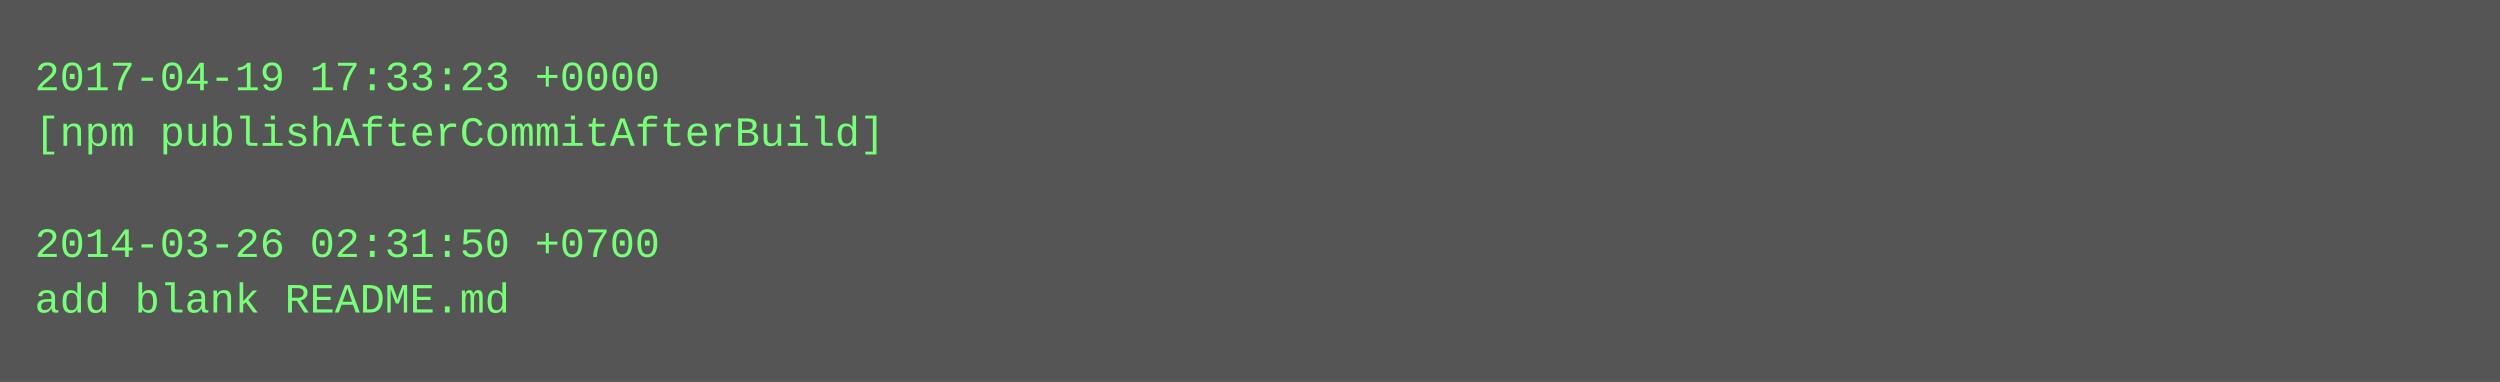
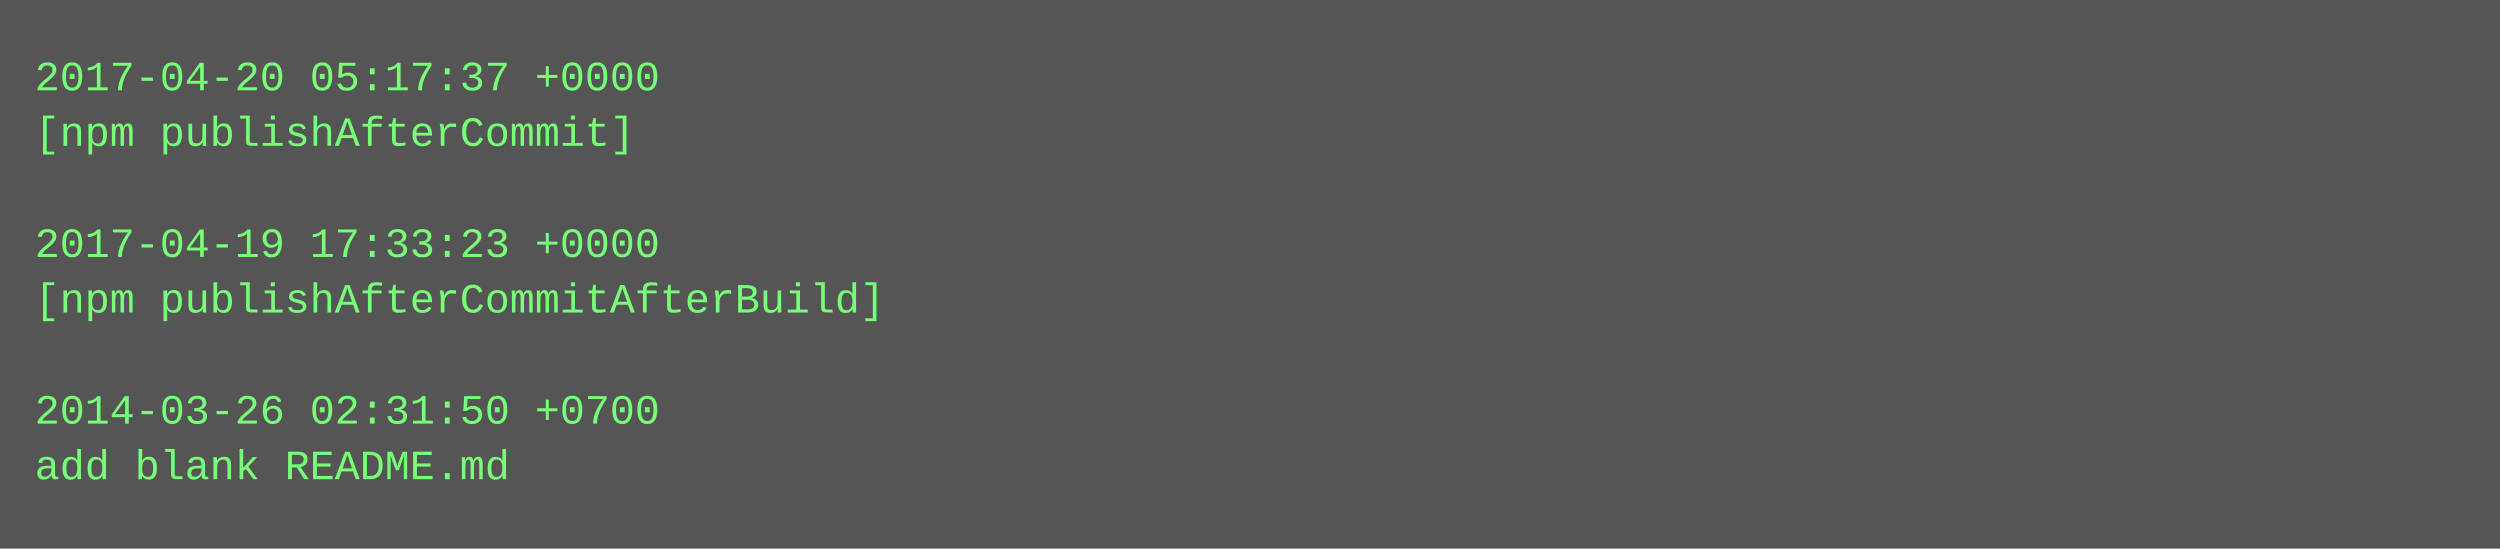
- <svg xmlns="http://www.w3.org/2000/svg" height="110" width="720">
-   <rect height="110" fill="#555" width="720" />
+ <svg xmlns="http://www.w3.org/2000/svg" height="158" width="720">
+   <rect height="158" fill="#555" width="720" />
  <text fill="#7f7" font-family="Courier New" font-size="12" xml:space="preserve">
-     <tspan x="10" y="26">2017-04-19 17:33:23 +0000</tspan>
-     <tspan x="10" y="42">[npm publishAfterCommitAfterBuild]</tspan>
+     <tspan x="10" y="26">2017-04-20 05:17:37 +0000</tspan>
+     <tspan x="10" y="42">[npm publishAfterCommit]</tspan>
    <tspan x="10" y="58" />
-     <tspan x="10" y="74">2014-03-26 02:31:50 +0700</tspan>
-     <tspan x="10" y="90">add blank README.md</tspan>
+     <tspan x="10" y="74">2017-04-19 17:33:23 +0000</tspan>
+     <tspan x="10" y="90">[npm publishAfterCommitAfterBuild]</tspan>
+     <tspan x="10" y="106" />
+     <tspan x="10" y="122">2014-03-26 02:31:50 +0700</tspan>
+     <tspan x="10" y="138">add blank README.md</tspan>
  </text>
</svg>
